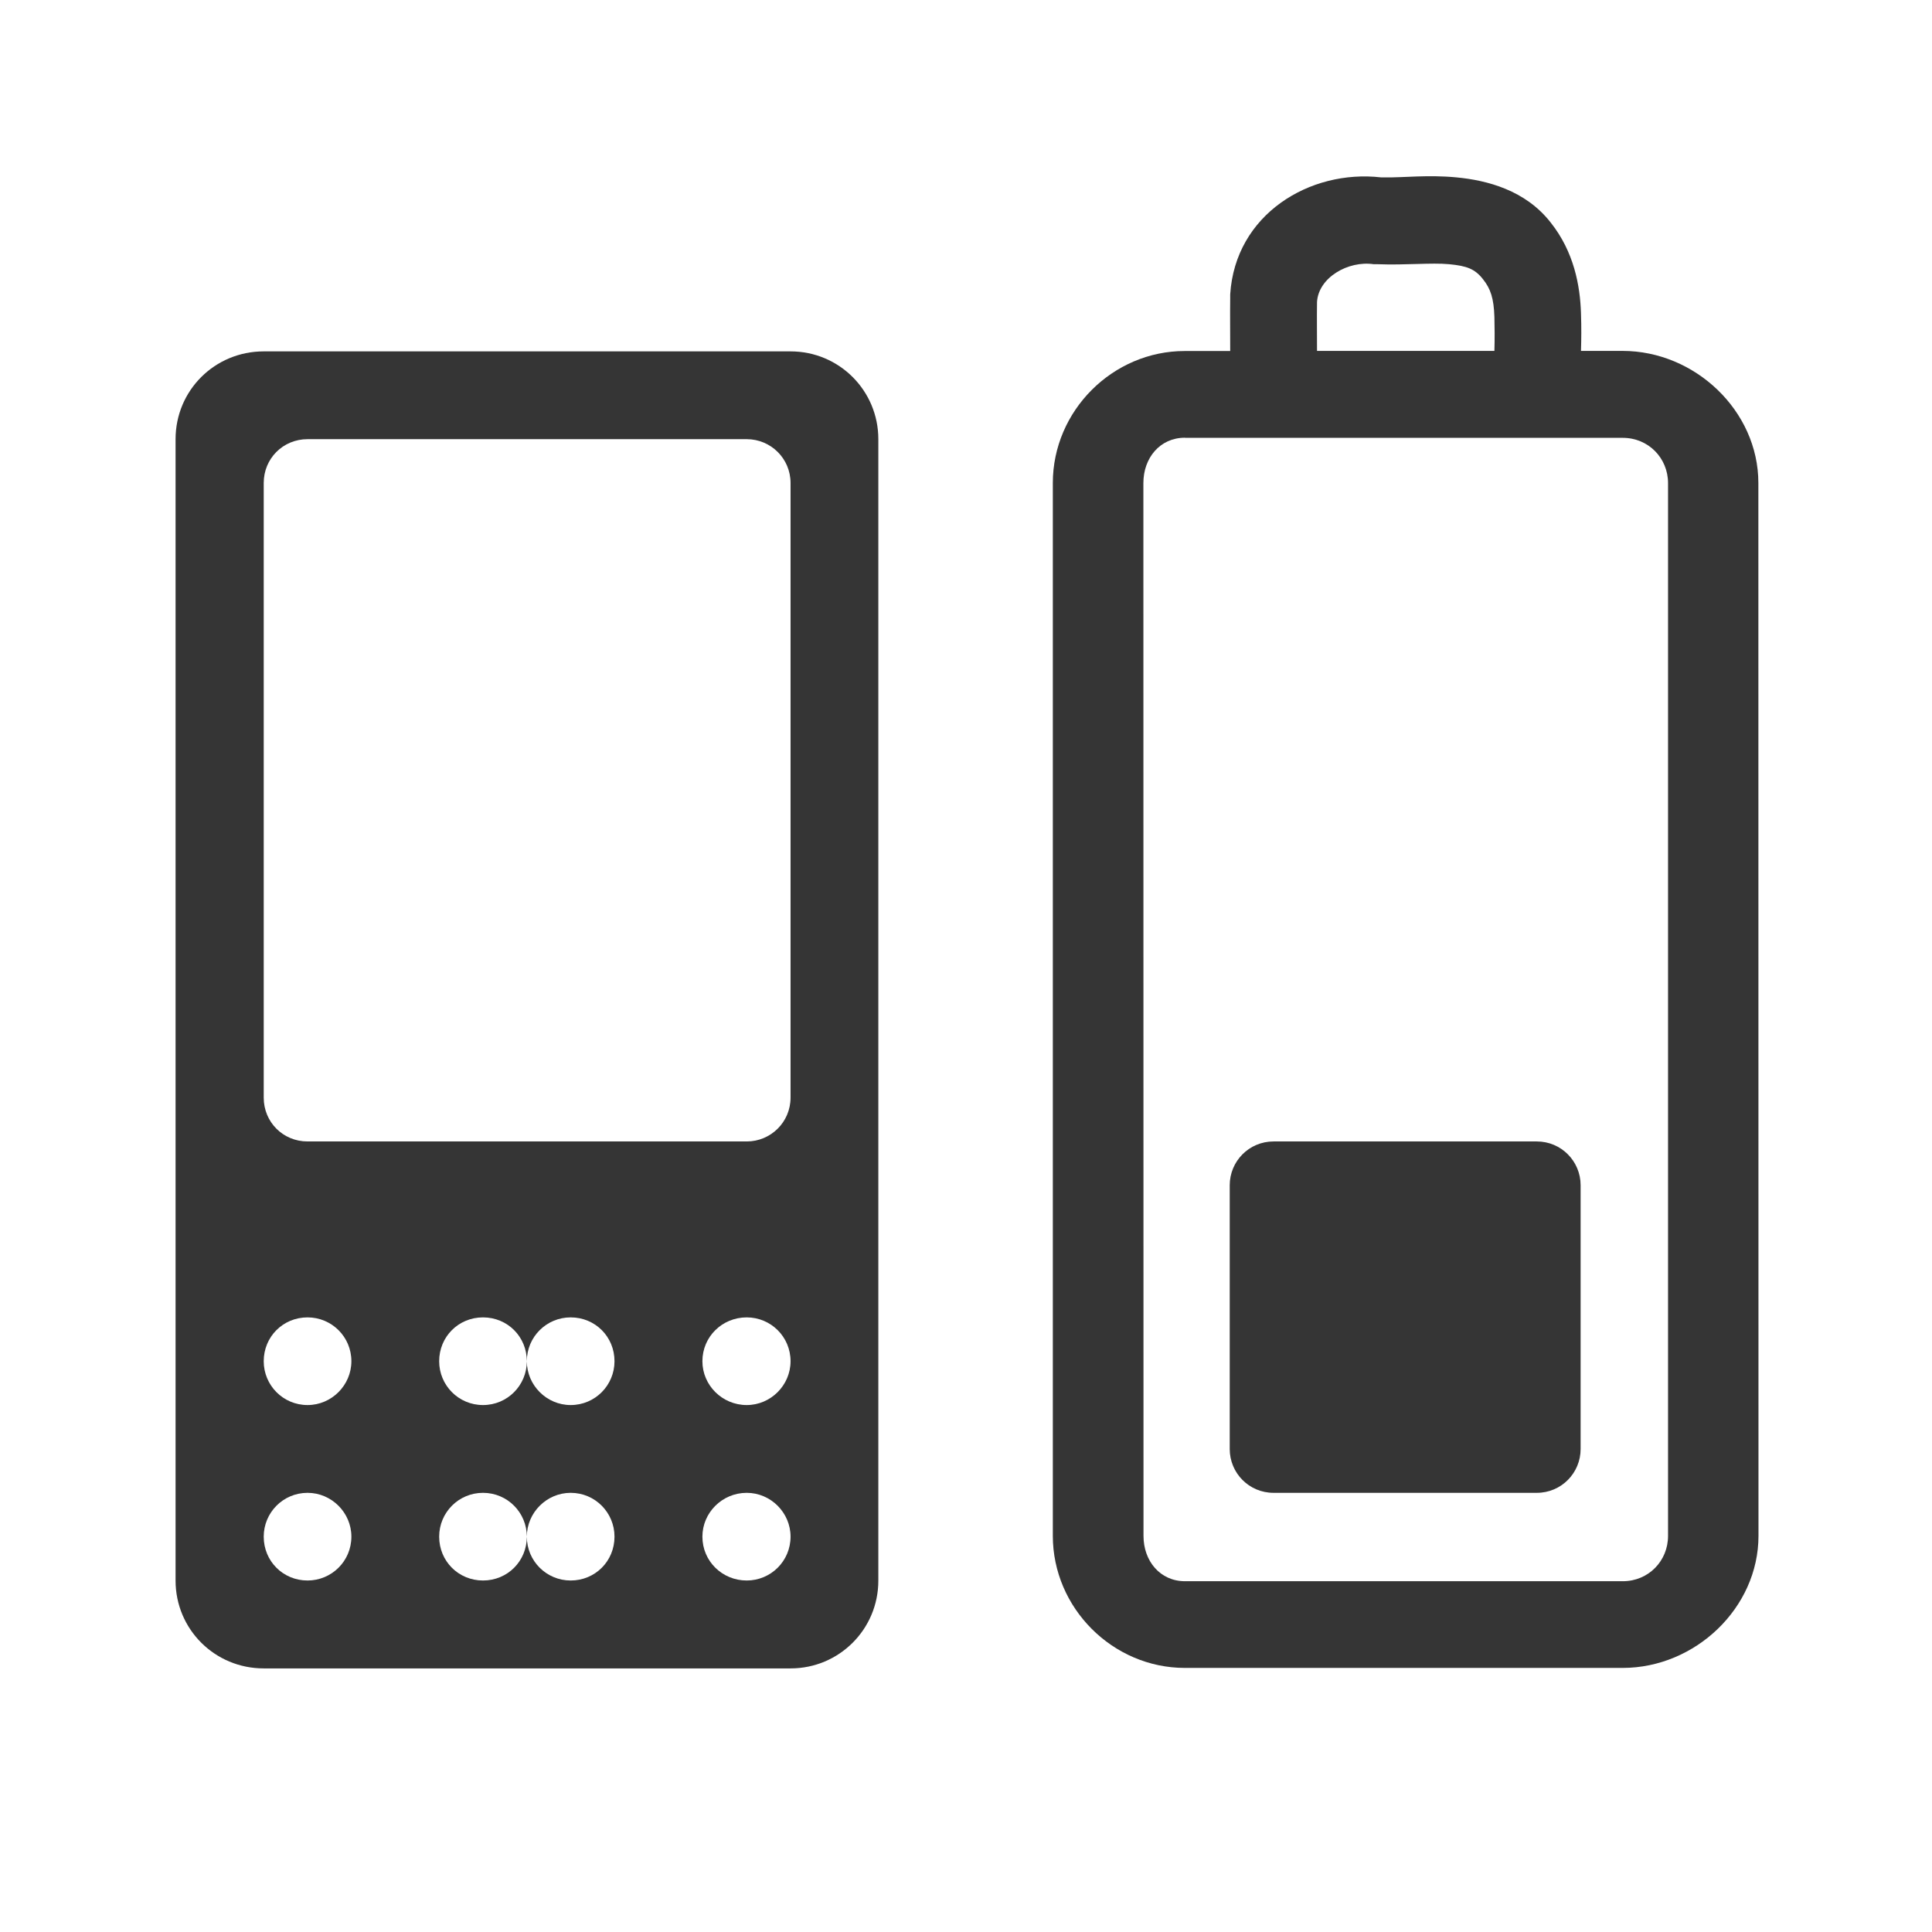
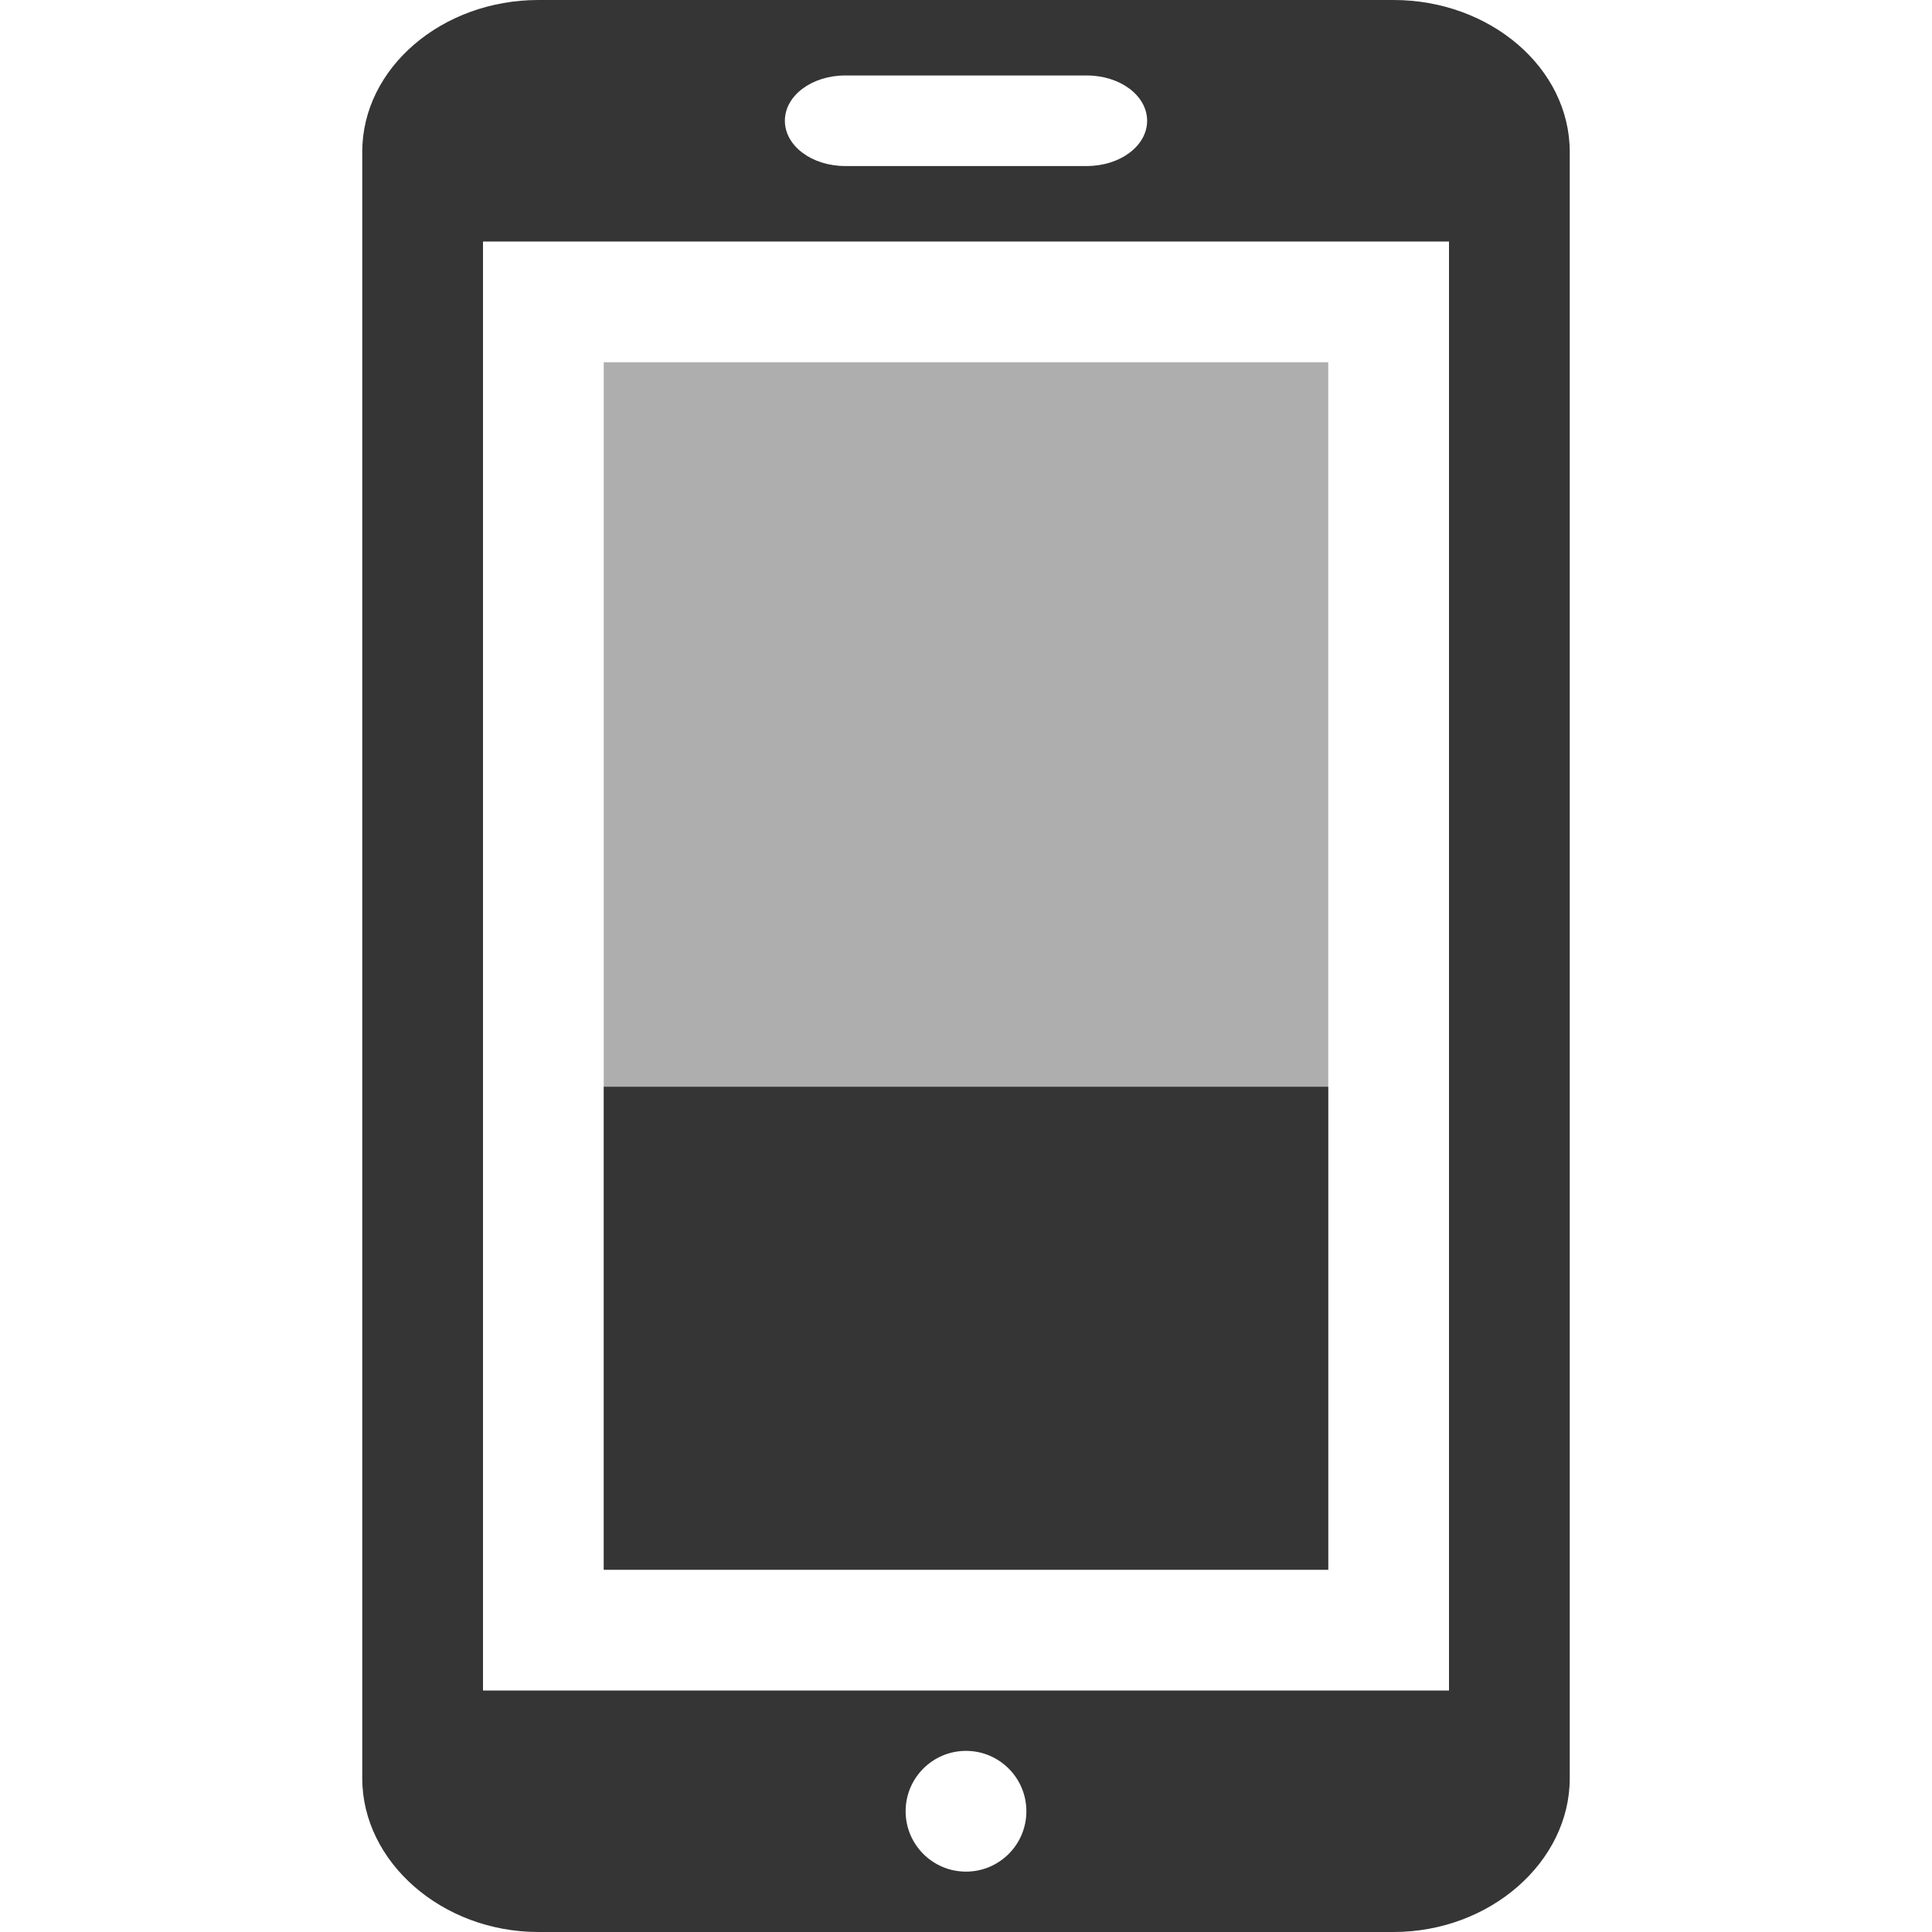
<svg xmlns="http://www.w3.org/2000/svg" width="16" height="16" viewBox="0 0 16 16" id="svg2" version="1.1">
-   <defs id="defs26" />
-   <path id="path8" d="m 2.184,2.91 c -0.406,0 -0.73,0.324 -0.73,0.727 l 0,9.453 c 0,0.402 0.324,0.727 0.73,0.727 l 4.363,0 c 0.402,0 0.727,-0.324 0.727,-0.727 l 0,-9.453 c 0,-0.402 -0.324,-0.727 -0.727,-0.727 z m 0.363,0.727 3.637,0 c 0.199,0 0.363,0.16 0.363,0.363 l 0,5.09 c 0,0.203 -0.164,0.363 -0.363,0.363 l -3.637,0 c -0.203,0 -0.363,-0.16 -0.363,-0.363 L 2.184,4 c 0,-0.203 0.16,-0.363 0.363,-0.363 z m 0,7.273 c 0.199,0 0.363,0.16 0.363,0.363 0,0.199 -0.164,0.363 -0.363,0.363 -0.203,0 -0.363,-0.164 -0.363,-0.363 0,-0.203 0.16,-0.363 0.363,-0.363 z m 1.453,0 c 0.203,0 0.363,0.16 0.363,0.363 0,-0.203 0.164,-0.363 0.363,-0.363 0.203,0 0.363,0.16 0.363,0.363 0,0.199 -0.16,0.363 -0.363,0.363 -0.199,0 -0.363,-0.164 -0.363,-0.363 0,0.199 -0.16,0.363 -0.363,0.363 -0.203,0 -0.363,-0.164 -0.363,-0.363 0,-0.203 0.16,-0.363 0.363,-0.363 z m 2.184,0 c 0.199,0 0.363,0.16 0.363,0.363 0,0.199 -0.164,0.363 -0.363,0.363 -0.203,0 -0.367,-0.164 -0.367,-0.363 0,-0.203 0.164,-0.363 0.367,-0.363 z m -3.637,1.453 c 0.199,0 0.363,0.164 0.363,0.363 0,0.203 -0.164,0.363 -0.363,0.363 -0.203,0 -0.363,-0.16 -0.363,-0.363 0,-0.199 0.16,-0.363 0.363,-0.363 z m 1.453,0 c 0.203,0 0.363,0.164 0.363,0.363 0,-0.199 0.164,-0.363 0.363,-0.363 0.203,0 0.363,0.164 0.363,0.363 0,0.203 -0.16,0.363 -0.363,0.363 -0.199,0 -0.363,-0.16 -0.363,-0.363 0,0.203 -0.16,0.363 -0.363,0.363 -0.203,0 -0.363,-0.16 -0.363,-0.363 0,-0.199 0.16,-0.363 0.363,-0.363 z m 2.184,0 c 0.199,0 0.363,0.164 0.363,0.363 0,0.203 -0.164,0.363 -0.363,0.363 -0.203,0 -0.367,-0.16 -0.367,-0.363 0,-0.199 0.164,-0.363 0.367,-0.363 z" style="fill:#353535;fill-rule:evenodd;fill-opacity:1" />
-   <path style="font-size:medium;font-style:normal;font-variant:normal;font-weight:normal;font-stretch:normal;text-indent:0;text-align:start;text-decoration:none;line-height:normal;letter-spacing:normal;word-spacing:normal;text-transform:none;direction:ltr;block-progression:tb;writing-mode:lr-tb;text-anchor:start;baseline-shift:baseline;color:#000000;fill:#353535;fill-opacity:1;stroke:none;stroke-width:0.727;marker:none;visibility:visible;display:inline;overflow:visible;enable-background:accumulate;font-family:Sans;-inkscape-font-specification:Sans" d="m 11.438,1.469 c -0.592,-0.068 -1.209,0.307 -1.25,0.969 l 0,0.031 c -0.002,0.147 3.65e-4,0.292 0,0.438 l -0.375,0 C 9.215,2.906 8.719,3.402 8.719,4 l 0,8.719 c 0,0.598 0.496,1.094 1.094,1.094 l 3.625,0 c 0.6,0 1.125,-0.496 1.125,-1.094 L 14.562,4 c 0,-0.598 -0.525,-1.094 -1.125,-1.094 l -0.344,0 c 0.003,-0.099 0.004,-0.192 0,-0.312 -0.007,-0.228 -0.058,-0.508 -0.25,-0.75 -0.21,-0.27 -0.529,-0.351 -0.781,-0.375 -0.24,-0.023 -0.44,0.003 -0.594,0 -0.008,-1.629e-4 -0.023,3.114e-4 -0.031,0 z m -0.062,0.719 0.031,0 c 0.235,0.009 0.447,-0.014 0.594,0 0.147,0.014 0.214,0.039 0.281,0.125 0.062,0.078 0.089,0.156 0.094,0.312 0.002,0.074 0.003,0.188 0,0.281 l -1.469,0 c 3.36e-4,-0.134 -0.002,-0.274 0,-0.406 0.013,-0.202 0.258,-0.343 0.469,-0.312 z m -1.562,1.438 3.625,0 c 0.213,0 0.375,0.168 0.375,0.375 l 0,8.719 c 0,0.207 -0.162,0.375 -0.375,0.375 l -3.625,0 c -0.207,0 -0.344,-0.168 -0.344,-0.375 L 9.469,4 c 0,-0.207 0.137,-0.375 0.344,-0.375 z" id="path20" />
-   <path style="fill:#353535;fill-rule:evenodd;fill-opacity:1" d="M 10.547 9.453 L 12.727 9.453 C 12.93 9.453 13.09 9.617 13.09 9.816 L 13.09 12 C 13.09 12.199 12.93 12.363 12.727 12.363 L 10.547 12.363 C 10.344 12.363 10.184 12.199 10.184 12 L 10.184 9.816 C 10.184 9.617 10.344 9.453 10.547 9.453 Z " id="path22" />
+   <defs id="defs8">
+     <filter height="16" width="16" y="0" x="0" filterUnits="objectBoundingBox" id="0">
+       <feColorMatrix id="feColorMatrix7" values="0 0 0 0 1 0 0 0 0 1 0 0 0 0 1 0 0 0 1 0" in="SourceGraphic" type="matrix" />
+     </filter>
+     <mask id="1">
+       <g style="filter:url(#0)" id="g10">
+         <rect style="fill-opacity:0.302" y="0" x="0" id="rect12" height="16" width="16" />
+       </g>
+     </mask>
+     <clipPath id="2">
+       <rect y="0" x="0" id="rect15" height="16" width="16" />
+     </clipPath>
+     <g clip-path="url(#2)" id="3">
+       <path style="fill:none;stroke:#de372c;stroke-width:2;stroke-linecap:round" id="path18" transform="matrix(0.727273,0,0,0.727273,-1.090909,-0.727273)" d="m 12.5,5.334 0,3.33" />
+       <path style="fill:none;stroke:#de372c;stroke-width:0.5;stroke-linecap:round" id="path20" transform="matrix(0,-0.727273,0.727273,0,-1.090909,-0.727273)" d="m -16.453,8.251 8.905,0 c 1.268,0 2.299,1.477 2.299,3.298 l 0,1.901 c 0,1.821 -1.031,3.298 -2.299,3.298 l -8.905,0 c -1.268,0 -2.299,-1.477 -2.299,-3.298 l 0,-1.901 c 0,-1.821 1.031,-3.298 2.299,-3.298 z" />
+     </g>
+     <filter id="0-8" filterUnits="objectBoundingBox" x="0" y="0" width="16" height="16">
+       <feColorMatrix type="matrix" in="SourceGraphic" values="0 0 0 0 1 0 0 0 0 1 0 0 0 0 1 0 0 0 1 0" id="feColorMatrix7-9" />
+     </filter>
+     <mask id="1-7">
+       <g id="g10-2" style="filter:url(#0-8)">
+         <rect width="16" height="16" id="rect12-0" x="0" y="0" style="fill-opacity:0.302" />
+       </g>
+     </mask>
+     <clipPath id="2-2">
+       <rect width="16" height="16" id="rect15-7" x="0" y="0" />
+     </clipPath>
+     <g id="3-4" clip-path="url(#2-2)">
+       <path d="m 12.5,5.334 0,3.33" transform="matrix(0.727273,0,0,0.727273,-1.090909,-0.727273)" id="path18-7" style="fill:none;stroke:#de372c;stroke-width:2;stroke-linecap:round" />
+       <path d="m -16.453,8.251 8.905,0 c 1.268,0 2.299,1.477 2.299,3.298 l 0,1.901 c 0,1.821 -1.031,3.298 -2.299,3.298 l -8.905,0 c -1.268,0 -2.299,-1.477 -2.299,-3.298 l 0,-1.901 c 0,-1.821 1.031,-3.298 2.299,-3.298 z" transform="matrix(0,-0.727273,0.727273,0,-1.090909,-0.727273)" id="path20-9" style="fill:none;stroke:#de372c;stroke-width:0.5;stroke-linecap:round" />
+     </g>
+   </defs>
+   <rect style="opacity:0.4;fill:#353535;fill-opacity:1;fill-rule:nonzero;stroke:none;stroke-width:2;stroke-linecap:butt;stroke-linejoin:miter;stroke-miterlimit:4;stroke-dasharray:none;stroke-dashoffset:0;stroke-opacity:1" id="rect4135" width="6" height="10" x="5" y="3" />
+   <path style="fill:#353535;fill-opacity:1" d="M 4.459 0 C 3.661 0 3 0.562 3 1.258 L 3 14.727 C 3 15.42 3.661 16 4.459 16 L 11.541 16 C 12.339 16 13 15.42 13 14.727 L 13 1.258 C 13 0.562 12.339 0 11.541 0 L 4.459 0 z M 7 0.625 L 9 0.625 C 9.277 0.625 9.5 0.792 9.5 1 C 9.5 1.208 9.277 1.375 9 1.375 L 7 1.375 C 6.723 1.375 6.5 1.208 6.5 1 C 6.5 0.792 6.723 0.625 7 0.625 z M 4 2 L 12 2 L 12 14 L 4 14 L 4 2 z M 8 14.5 C 8.276 14.5 8.5 14.724 8.5 15 C 8.5 15.276 8.276 15.5 8 15.5 C 7.724 15.5 7.5 15.276 7.5 15 C 7.5 14.724 7.724 14.5 8 14.5 z " id="path4" />
+   <rect style="opacity:1;fill:#353535;fill-opacity:1;fill-rule:nonzero;stroke:none;stroke-width:2;stroke-linecap:butt;stroke-linejoin:miter;stroke-miterlimit:4;stroke-dasharray:none;stroke-dashoffset:0;stroke-opacity:1" id="rect4135-5" width="6" height="4" x="5" y="9" />
</svg>
